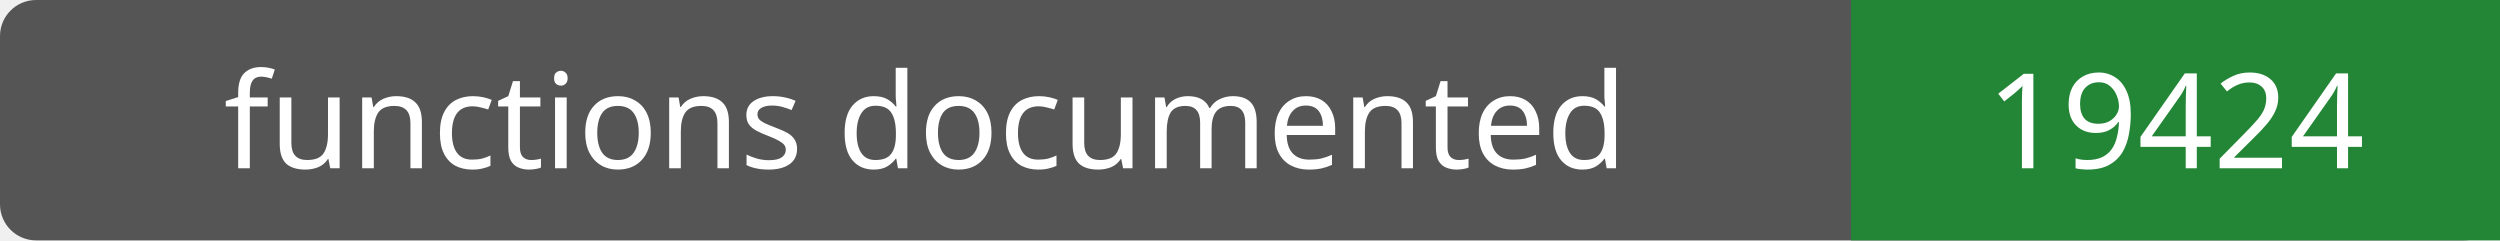
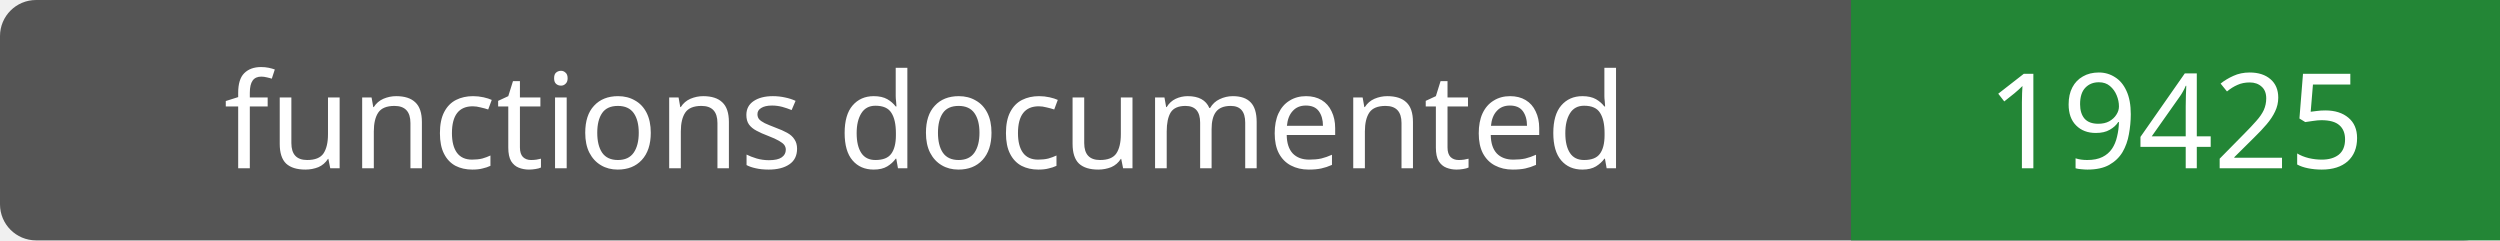
- <svg xmlns="http://www.w3.org/2000/svg" width="208" height="20" role="img" aria-label="functions documented: 19424">
+ <svg xmlns="http://www.w3.org/2000/svg" width="208" height="20" role="img" aria-label="functions documented: 19425">
  <rect width="208" height="20" rx="3" fill="#555" />
  <path fill="#238636" d="M154 0h54v20H154z" />
  <g fill="#fff" text-anchor="middle" font-family="Verdana,sans-serif" font-size="11">
    <text x="77.0" y="14">functions documented</text>
-     <text x="181.0" y="14">19424</text>
+     <text x="181.0" y="14">19425</text>
  </g>
</svg>
